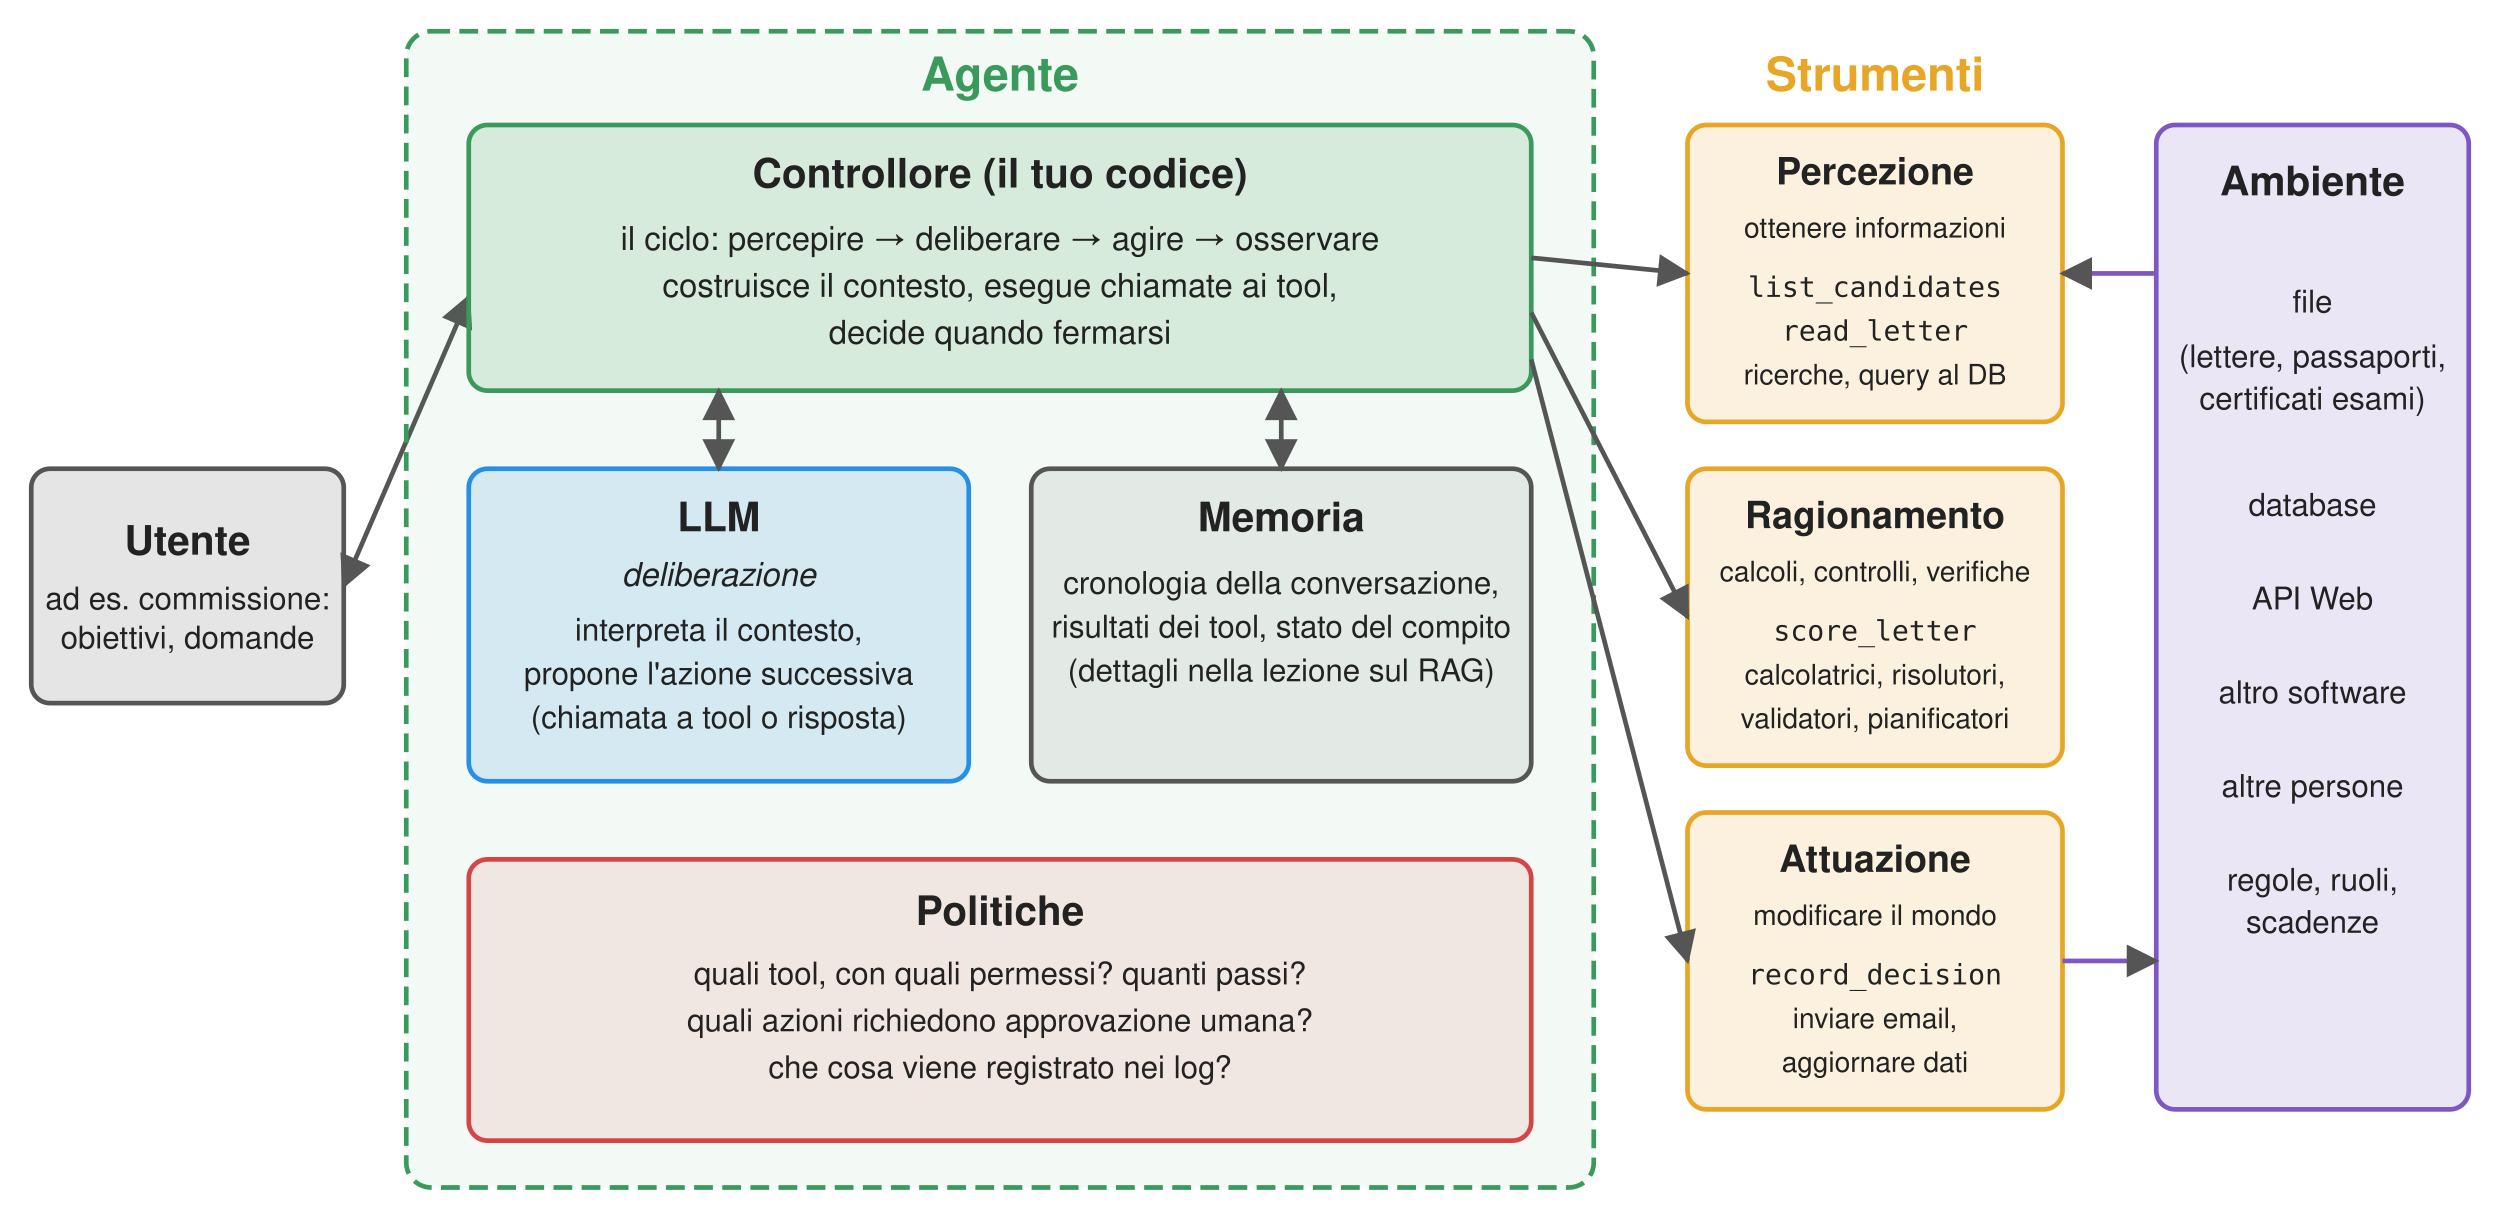
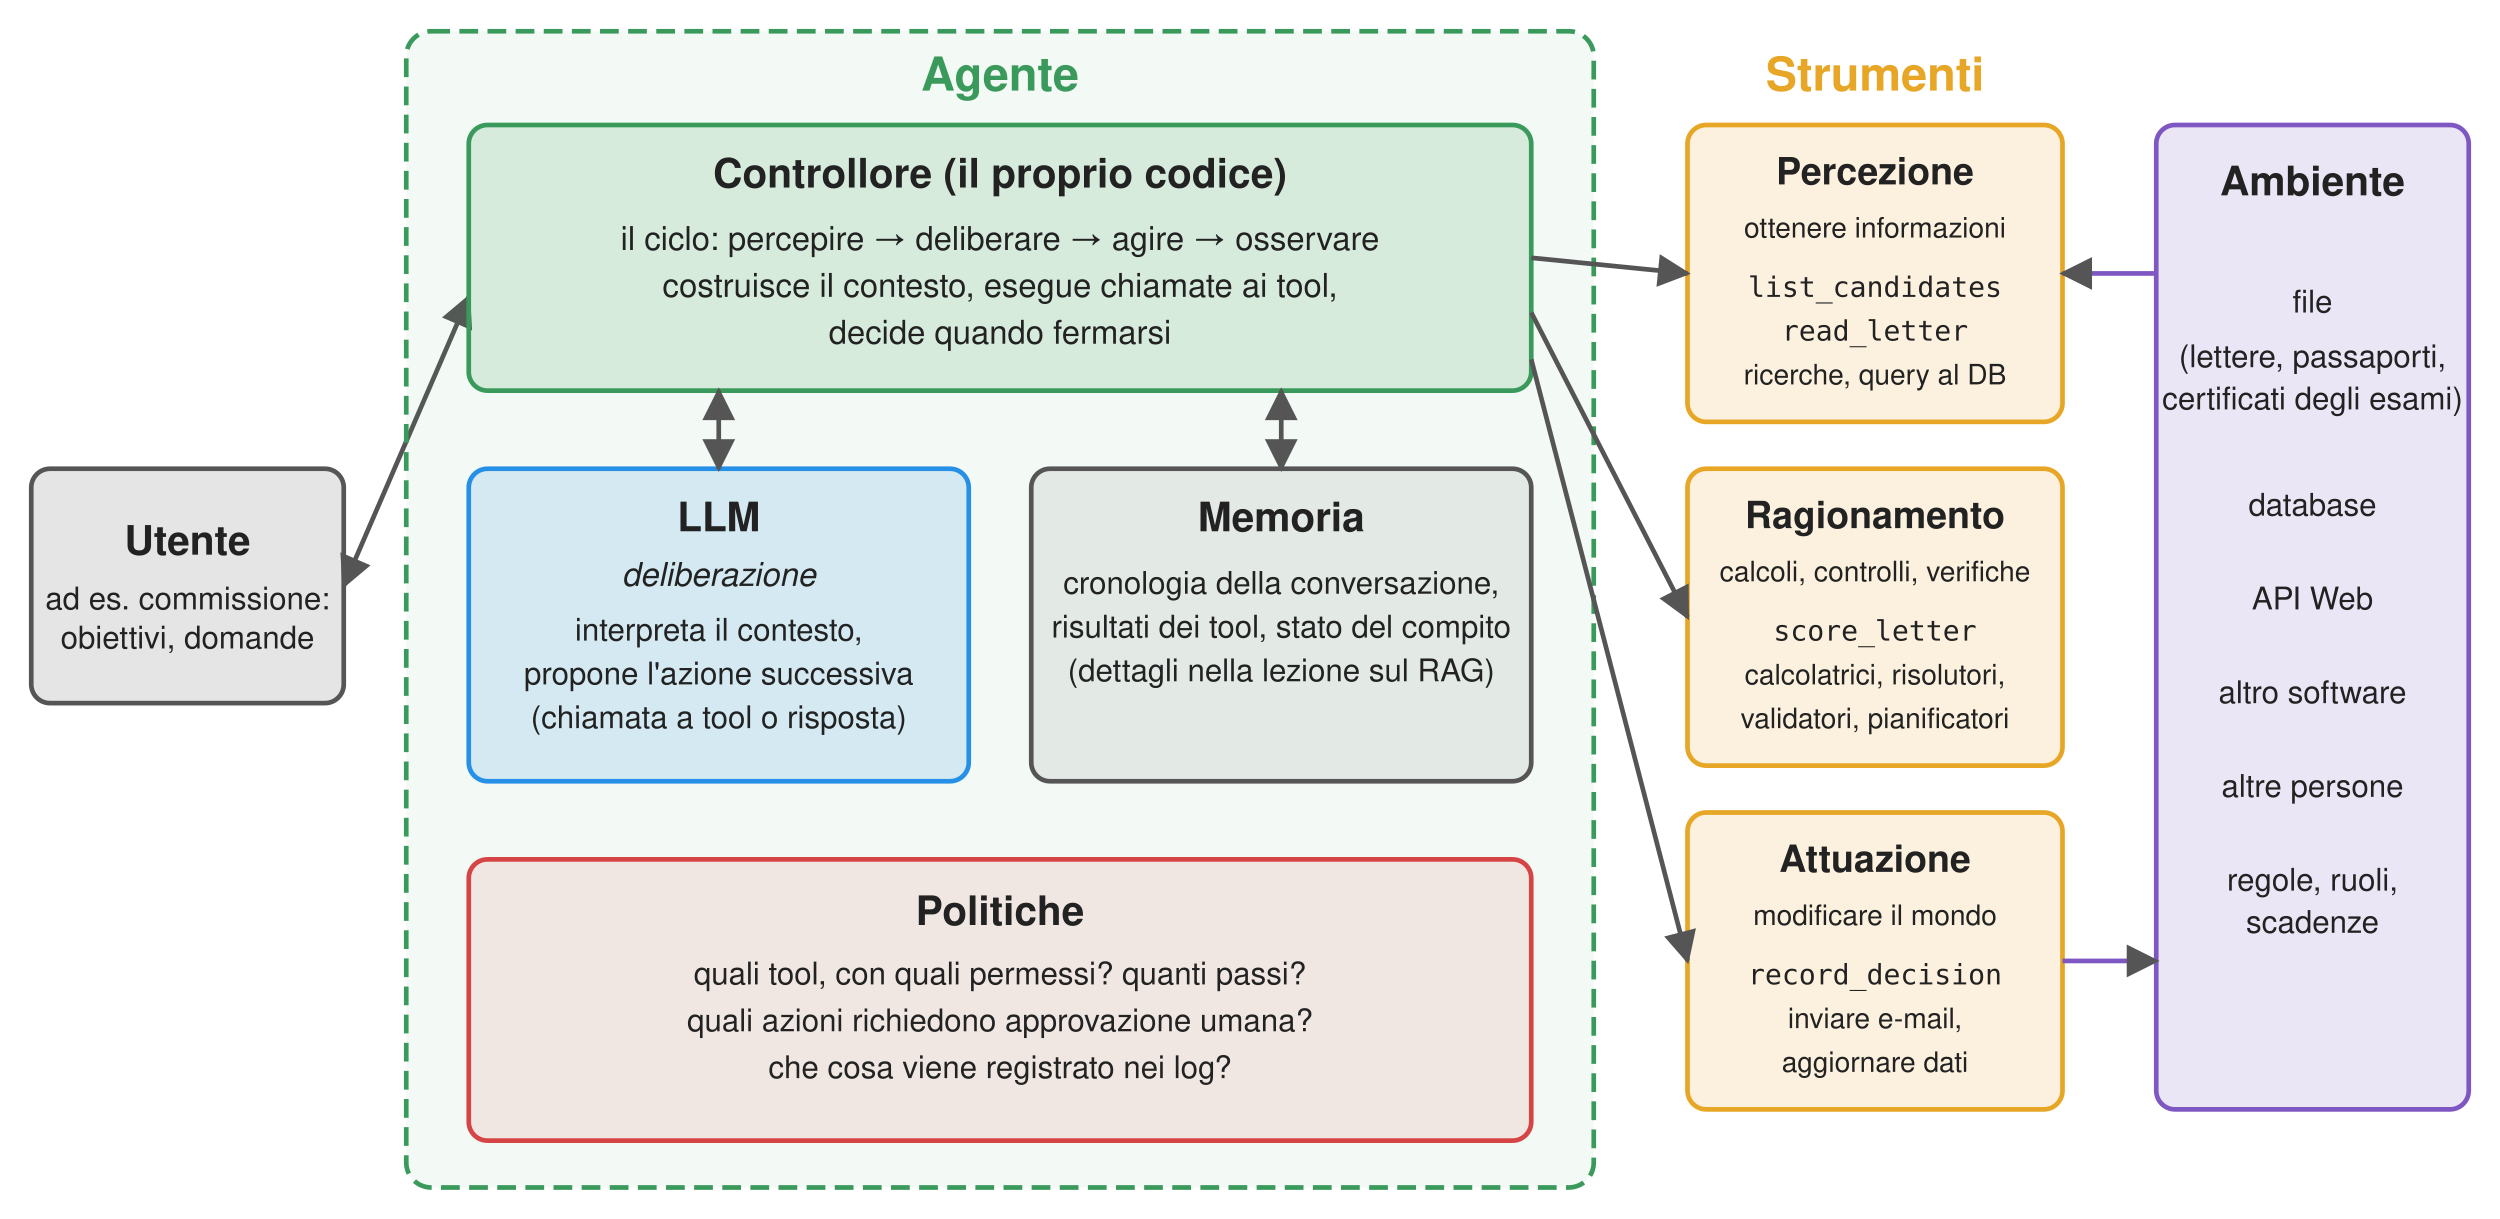
<svg xmlns="http://www.w3.org/2000/svg" viewBox="0 0 1600 780" font-family="Signika Negative, Helvetica, Arial, sans-serif" text-anchor="middle" fill="#222">
  <defs>
    <marker id="a" viewBox="0 0 10 10" refX="9" refY="5" markerWidth="7" markerHeight="7" orient="auto-start-reverse">
      <path d="M0,0 L10,5 L0,10 z" fill="#555" />
    </marker>
  </defs>
  <rect x="20" y="300" width="200" height="150" rx="12" fill="#555" fill-opacity="0.15" stroke="#555" stroke-width="3" />
  <text x="120" y="355" font-size="26" font-weight="600">Utente</text>
  <text x="120" y="390" font-size="20">ad es. commissione:</text>
  <text x="120" y="415" font-size="20">obiettivi, domande</text>
  <line x1="220" y1="375" x2="300" y2="190" stroke="#555" stroke-width="3" marker-start="url(#a)" marker-end="url(#a)" />
  <rect x="260" y="20" width="760" height="740" rx="16" fill="#3a9a5b" fill-opacity="0.06" stroke="#3a9a5b" stroke-width="3" stroke-dasharray="12,6" />
  <text x="640" y="58" font-size="30" font-weight="600" fill="#3a9a5b">Agente</text>
  <rect x="300" y="80" width="680" height="170" rx="12" fill="#3a9a5b" fill-opacity="0.15" stroke="#3a9a5b" stroke-width="3" />
-   <text x="640" y="120" font-size="26" font-weight="600">Controllore (il tuo codice)</text>
+   <text x="640" y="120" font-size="26" font-weight="600">Controllore (il proprio codice)</text>
  <text x="640" y="160" font-size="21">il ciclo: percepire → deliberare → agire → osservare</text>
  <text x="640" y="190" font-size="21">costruisce il contesto, esegue chiamate ai tool,</text>
  <text x="640" y="220" font-size="21">decide quando fermarsi</text>
  <rect x="300" y="300" width="320" height="200" rx="12" fill="#2690e7" fill-opacity="0.15" stroke="#2690e7" stroke-width="3" />
  <text x="460" y="340" font-size="26" font-weight="600">LLM</text>
  <text x="460" y="375" font-size="21" font-style="italic">deliberazione</text>
  <text x="460" y="410" font-size="20">interpreta il contesto,</text>
  <text x="460" y="438" font-size="20">propone l'azione successiva</text>
  <text x="460" y="466" font-size="20">(chiamata a tool o risposta)</text>
  <rect x="660" y="300" width="320" height="200" rx="12" fill="#555" fill-opacity="0.10" stroke="#555" stroke-width="3" />
  <text x="820" y="340" font-size="26" font-weight="600">Memoria</text>
  <text x="820" y="380" font-size="20">cronologia della conversazione,</text>
  <text x="820" y="408" font-size="20">risultati dei tool, stato del compito</text>
  <text x="820" y="436" font-size="20">(dettagli nella lezione sul RAG)</text>
  <rect x="300" y="550" width="680" height="180" rx="12" fill="#d64545" fill-opacity="0.10" stroke="#d64545" stroke-width="3" />
  <text x="640" y="592" font-size="26" font-weight="600">Politiche</text>
  <text x="640" y="630" font-size="20">quali tool, con quali permessi? quanti passi?</text>
  <text x="640" y="660" font-size="20">quali azioni richiedono approvazione umana?</text>
  <text x="640" y="690" font-size="20">che cosa viene registrato nei log?</text>
  <line x1="460" y1="250" x2="460" y2="300" stroke="#555" stroke-width="3" marker-start="url(#a)" marker-end="url(#a)" />
  <line x1="820" y1="250" x2="820" y2="300" stroke="#555" stroke-width="3" marker-start="url(#a)" marker-end="url(#a)" />
  <text x="1200" y="58" font-size="30" font-weight="600" fill="#e7a626">Strumenti</text>
  <rect x="1080" y="80" width="240" height="190" rx="12" fill="#e7a626" fill-opacity="0.15" stroke="#e7a626" stroke-width="3" />
  <text x="1200" y="118" font-size="24" font-weight="600">Percezione</text>
  <text x="1200" y="152" font-size="18">ottenere informazioni</text>
  <text x="1200" y="190" font-size="18" font-family="Menlo, Consolas, monospace">list_candidates</text>
  <text x="1200" y="218" font-size="18" font-family="Menlo, Consolas, monospace">read_letter</text>
  <text x="1200" y="246" font-size="18">ricerche, query al DB</text>
  <rect x="1080" y="300" width="240" height="190" rx="12" fill="#e7a626" fill-opacity="0.15" stroke="#e7a626" stroke-width="3" />
  <text x="1200" y="338" font-size="24" font-weight="600">Ragionamento</text>
  <text x="1200" y="372" font-size="18">calcoli, controlli, verifiche</text>
  <text x="1200" y="410" font-size="18" font-family="Menlo, Consolas, monospace">score_letter</text>
  <text x="1200" y="438" font-size="18">calcolatrici, risolutori,</text>
  <text x="1200" y="466" font-size="18">validatori, pianificatori</text>
  <rect x="1080" y="520" width="240" height="190" rx="12" fill="#e7a626" fill-opacity="0.15" stroke="#e7a626" stroke-width="3" />
  <text x="1200" y="558" font-size="24" font-weight="600">Attuazione</text>
  <text x="1200" y="592" font-size="18">modificare il mondo</text>
  <text x="1200" y="630" font-size="18" font-family="Menlo, Consolas, monospace">record_decision</text>
-   <text x="1200" y="658" font-size="18">inviare email,</text>
+   <text x="1200" y="658" font-size="18">inviare e-mail,</text>
  <text x="1200" y="686" font-size="18">aggiornare dati</text>
  <line x1="980" y1="165" x2="1080" y2="175" stroke="#555" stroke-width="3" marker-end="url(#a)" />
  <line x1="980" y1="200" x2="1080" y2="395" stroke="#555" stroke-width="3" marker-end="url(#a)" />
  <line x1="980" y1="230" x2="1080" y2="615" stroke="#555" stroke-width="3" marker-end="url(#a)" />
  <rect x="1380" y="80" width="200" height="630" rx="12" fill="#7e57c2" fill-opacity="0.15" stroke="#7e57c2" stroke-width="3" />
  <text x="1480" y="125" font-size="26" font-weight="600">Ambiente</text>
  <text x="1480" y="200" font-size="20">file</text>
  <text x="1480" y="235" font-size="20">(lettere, passaporti,</text>
-   <text x="1480" y="262" font-size="20">certificati esami)</text>
+   <text x="1480" y="262" font-size="20">certificati degli esami)</text>
  <text x="1480" y="330" font-size="20">database</text>
  <text x="1480" y="390" font-size="20">API Web</text>
  <text x="1480" y="450" font-size="20">altro software</text>
  <text x="1480" y="510" font-size="20">altre persone</text>
  <text x="1480" y="570" font-size="20">regole, ruoli,</text>
  <text x="1480" y="597" font-size="20">scadenze</text>
  <line x1="1380" y1="175" x2="1320" y2="175" stroke="#7e57c2" stroke-width="3" marker-end="url(#a)" />
  <line x1="1320" y1="615" x2="1380" y2="615" stroke="#7e57c2" stroke-width="3" marker-end="url(#a)" />
</svg>
